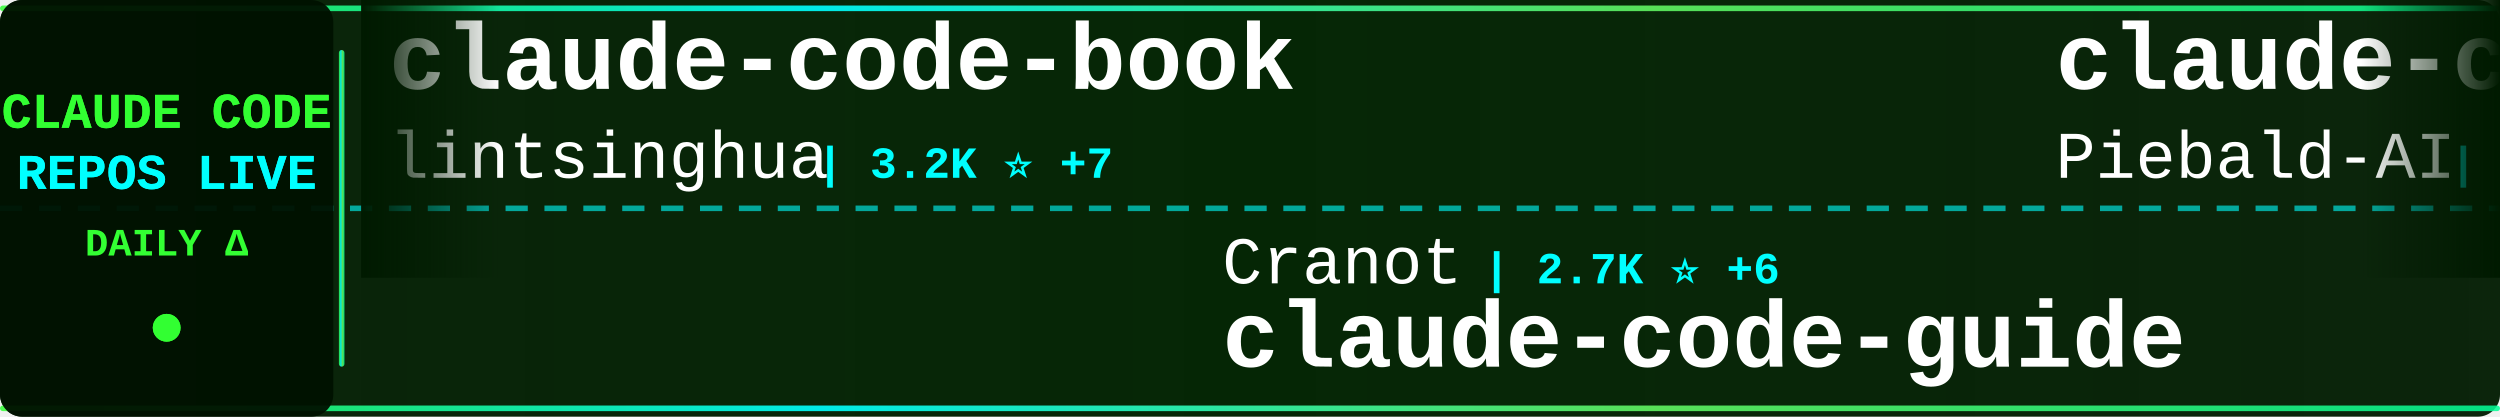
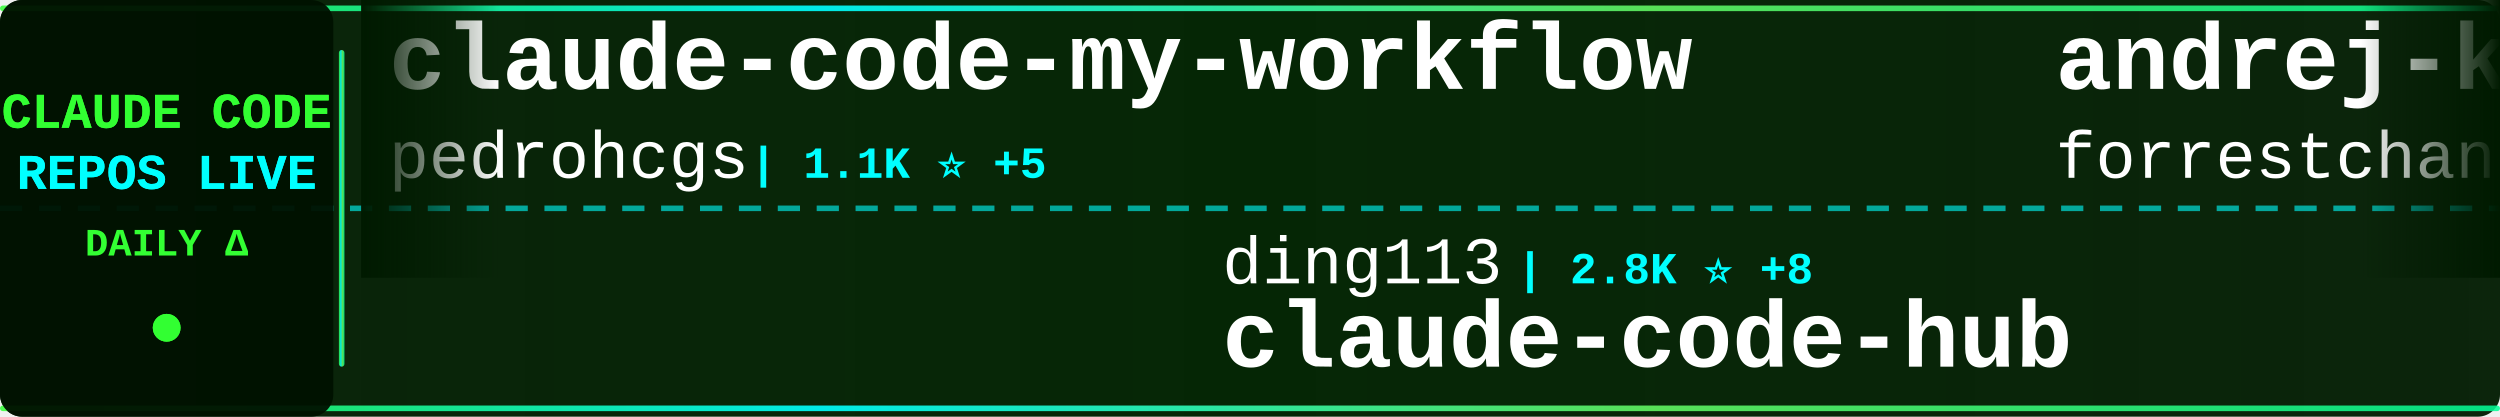
<svg xmlns="http://www.w3.org/2000/svg" width="900" height="150">
  <defs>
    <linearGradient id="tickerBg" x1="0%" y1="0%" x2="100%" y2="0%">
      <stop offset="0%" style="stop-color:#001a00;stop-opacity:0.95" />
      <stop offset="50%" style="stop-color:#002200;stop-opacity:0.98" />
      <stop offset="100%" style="stop-color:#001a00;stop-opacity:0.95" />
    </linearGradient>
    <linearGradient id="borderGrad" x1="0%" y1="0%" x2="100%" y2="0%">
      <stop offset="0%" style="stop-color:#33ff33;stop-opacity:0.85">
        <animate attributeName="stop-opacity" values="0.85;1;0.85" dur="2s" repeatCount="indefinite" />
      </stop>
      <stop offset="33%" style="stop-color:#00ffff;stop-opacity:0.9">
        <animate attributeName="stop-opacity" values="0.9;1;0.9" dur="2.2s" repeatCount="indefinite" />
      </stop>
      <stop offset="66%" style="stop-color:#66ff66;stop-opacity:0.85">
        <animate attributeName="stop-opacity" values="0.85;1;0.85" dur="1.8s" repeatCount="indefinite" />
      </stop>
      <stop offset="100%" style="stop-color:#00ff99;stop-opacity:0.85">
        <animate attributeName="stop-opacity" values="0.85;1;0.85" dur="2s" repeatCount="indefinite" />
      </stop>
    </linearGradient>
    <filter id="textGlow">
      <feGaussianBlur stdDeviation="0.1" result="coloredBlur" />
      <feMerge>
        <feMergeNode in="coloredBlur" />
        <feMergeNode in="SourceGraphic" />
      </feMerge>
    </filter>
    <filter id="metricGlow">
      <feGaussianBlur stdDeviation="0.2" result="coloredBlur" />
      <feMerge>
        <feMergeNode in="coloredBlur" />
        <feMergeNode in="SourceGraphic" />
      </feMerge>
    </filter>
    <linearGradient id="leftFade" x1="0%" y1="0%" x2="100%" y2="0%">
      <stop offset="0%" style="stop-color:#001a00;stop-opacity:1" />
      <stop offset="100%" style="stop-color:#001a00;stop-opacity:0" />
    </linearGradient>
    <linearGradient id="rightFade" x1="0%" y1="0%" x2="100%" y2="0%">
      <stop offset="0%" style="stop-color:#001a00;stop-opacity:0" />
      <stop offset="100%" style="stop-color:#001a00;stop-opacity:1" />
    </linearGradient>
  </defs>
  <rect width="900" height="150" fill="url(#tickerBg)" rx="8" />
  <rect x="0" y="2" width="900" height="2" fill="url(#borderGrad)" rx="1" />
  <rect x="0" y="146" width="900" height="2" fill="url(#borderGrad)" rx="1" />
  <line x1="0" y1="75" x2="900" y2="75" stroke="#00ffff" stroke-width="2" stroke-dasharray="8 6" opacity="0.6" />
  <rect x="0" y="0" width="120" height="150" fill="#001100" opacity="0.95" rx="8" />
  <text x="60" y="46" font-family="'Courier New', monospace" font-size="18" font-weight="bold" fill="#33ff33" text-anchor="middle" filter="url(#textGlow)">
    CLAUDE CODE
  </text>
  <text x="60" y="68" font-family="'Courier New', monospace" font-size="18" font-weight="bold" fill="#00ffff" text-anchor="middle" filter="url(#textGlow)">
    REPOS LIVE
  </text>
  <text x="60" y="92" font-family="'Courier New', monospace" font-size="14" font-weight="bold" fill="#33ff33" text-anchor="middle">
    DAILY Δ
  </text>
  <circle cx="60" cy="118" r="5" fill="#33ff33" filter="url(#metricGlow)">
    <animate attributeName="r" values="4;6;4" dur="1.5s" repeatCount="indefinite" />
    <animate attributeName="opacity" values="0.6;1;0.6" dur="1.5s" repeatCount="indefinite" />
  </circle>
  <rect x="122" y="18" width="2" height="114" fill="url(#borderGrad)" rx="1" />
  <clipPath id="tickerClip">
    <rect x="130" y="0" width="770" height="150" />
  </clipPath>
  <g clip-path="url(#tickerClip)">
    <g id="tickerItems">
      <animateTransform attributeName="transform" attributeType="XML" type="translate" from="0 0" to="-3000 0" dur="54s" repeatCount="indefinite" />
      <g transform="translate(0, 0)">
-         <text x="140" y="32" font-family="'Courier New', monospace" font-size="34" font-weight="bold" fill="#ffffff">claude-code-book</text>
-         <text x="140" y="64" font-family="'Courier New', monospace" font-size="24" font-weight="normal" fill="#ffffff" opacity="1.0">lintsinghua</text>
-         <text x="294" y="64" font-family="'Courier New', monospace" font-size="16" font-weight="bold" fill="#00ffff"> | 3.2K ⭐ +7</text>
+         <text x="140" y="32" font-family="'Courier New', monospace" font-size="34" font-weight="bold" fill="#ffffff">claude-code-my-workflow</text>
+         <text x="140" y="64" font-family="'Courier New', monospace" font-size="24" font-weight="normal" fill="#ffffff" opacity="1.0">pedrohcgs</text>
+         <text x="270" y="64" font-family="'Courier New', monospace" font-size="16" font-weight="bold" fill="#00ffff"> | 1.1K ⭐ +5</text>
      </g>
      <g transform="translate(300, 0)">
-         <text x="140" y="102" font-family="'Courier New', monospace" font-size="24" font-weight="normal" fill="#ffffff" opacity="1.0">Cranot</text>
-         <text x="234" y="102" font-family="'Courier New', monospace" font-size="16" font-weight="bold" fill="#00ffff"> | 2.7K ⭐ +6</text>
-         <text x="140" y="132" font-family="'Courier New', monospace" font-size="34" font-weight="bold" fill="#ffffff">claude-code-guide</text>
+         <text x="140" y="102" font-family="'Courier New', monospace" font-size="24" font-weight="normal" fill="#ffffff" opacity="1.0">ding113</text>
+         <text x="246" y="102" font-family="'Courier New', monospace" font-size="16" font-weight="bold" fill="#00ffff"> | 2.8K ⭐ +8</text>
+         <text x="140" y="132" font-family="'Courier New', monospace" font-size="34" font-weight="bold" fill="#ffffff">claude-code-hub</text>
      </g>
      <g transform="translate(600, 0)">
-         <text x="140" y="32" font-family="'Courier New', monospace" font-size="34" font-weight="bold" fill="#ffffff">claude-code-system-promp...</text>
-         <text x="140" y="64" font-family="'Courier New', monospace" font-size="24" font-weight="normal" fill="#ffffff" opacity="1.0">Piebald-AI</text>
-         <text x="282" y="64" font-family="'Courier New', monospace" font-size="16" font-weight="bold" fill="#00ffff"> | 10.1K ⭐ +20</text>
+         <text x="140" y="32" font-family="'Courier New', monospace" font-size="34" font-weight="bold" fill="#ffffff">andrej-karpathy-skills</text>
+         <text x="140" y="64" font-family="'Courier New', monospace" font-size="24" font-weight="normal" fill="#ffffff" opacity="1.0">forrestchang</text>
+         <text x="306" y="64" font-family="'Courier New', monospace" font-size="16" font-weight="bold" fill="#00ffff"> | 123.4K ⭐ +1.4K</text>
      </g>
      <g transform="translate(900, 0)">
-         <text x="140" y="102" font-family="'Courier New', monospace" font-size="24" font-weight="normal" fill="#ffffff" opacity="1.0">ponponon</text>
-         <text x="258" y="102" font-family="'Courier New', monospace" font-size="16" font-weight="bold" fill="#00ffff"> | 2.2K ⭐ +2</text>
-         <text x="140" y="132" font-family="'Courier New', monospace" font-size="34" font-weight="bold" fill="#ffffff">claude_code_src</text>
+         <text x="140" y="102" font-family="'Courier New', monospace" font-size="24" font-weight="normal" fill="#ffffff" opacity="1.0">carlvellotti</text>
+         <text x="306" y="102" font-family="'Courier New', monospace" font-size="16" font-weight="bold" fill="#00ffff"> | 2.0K ⭐ +3</text>
+         <text x="140" y="132" font-family="'Courier New', monospace" font-size="34" font-weight="bold" fill="#ffffff">claude-code-pm-course</text>
      </g>
      <g transform="translate(1200, 0)">
-         <text x="140" y="32" font-family="'Courier New', monospace" font-size="34" font-weight="bold" fill="#ffffff">claude-code-from-scratch</text>
-         <text x="140" y="64" font-family="'Courier New', monospace" font-size="24" font-weight="normal" fill="#ffffff" opacity="1.0">Windy3f3f3f3f</text>
-         <text x="318" y="64" font-family="'Courier New', monospace" font-size="16" font-weight="bold" fill="#00ffff"> | 1.1K ⭐ +9</text>
+         <text x="140" y="32" font-family="'Courier New', monospace" font-size="34" font-weight="bold" fill="#ffffff">claude-code-hooks-master...</text>
+         <text x="140" y="64" font-family="'Courier New', monospace" font-size="24" font-weight="normal" fill="#ffffff" opacity="1.0">disler</text>
+         <text x="234" y="64" font-family="'Courier New', monospace" font-size="16" font-weight="bold" fill="#00ffff"> | 3.6K ⭐ +7</text>
      </g>
      <g transform="translate(1500, 0)">
-         <text x="140" y="102" font-family="'Courier New', monospace" font-size="24" font-weight="normal" fill="#ffffff" opacity="1.0">AprilNEA</text>
-         <text x="258" y="102" font-family="'Courier New', monospace" font-size="16" font-weight="bold" fill="#00ffff"> | 377 ⭐</text>
-         <text x="140" y="132" font-family="'Courier New', monospace" font-size="34" font-weight="bold" fill="#ffffff">claude-code-source</text>
+         <text x="140" y="102" font-family="'Courier New', monospace" font-size="24" font-weight="normal" fill="#ffffff" opacity="1.0">fazxes</text>
+         <text x="234" y="102" font-family="'Courier New', monospace" font-size="16" font-weight="bold" fill="#00ffff"> | 215 ⭐ +1</text>
+         <text x="140" y="132" font-family="'Courier New', monospace" font-size="34" font-weight="bold" fill="#ffffff">Claude-code</text>
      </g>
      <g transform="translate(1800, 0)">
-         <text x="140" y="32" font-family="'Courier New', monospace" font-size="34" font-weight="bold" fill="#ffffff">Open-ClaudeCode</text>
-         <text x="140" y="64" font-family="'Courier New', monospace" font-size="24" font-weight="normal" fill="#ffffff" opacity="1.0">LING71671</text>
-         <text x="270" y="64" font-family="'Courier New', monospace" font-size="16" font-weight="bold" fill="#00ffff"> | 819 ⭐ +2</text>
+         <text x="140" y="32" font-family="'Courier New', monospace" font-size="34" font-weight="bold" fill="#ffffff">claude-code-spec-workflo...</text>
+         <text x="140" y="64" font-family="'Courier New', monospace" font-size="24" font-weight="normal" fill="#ffffff" opacity="1.0">Pimzino</text>
+         <text x="246" y="64" font-family="'Courier New', monospace" font-size="16" font-weight="bold" fill="#00ffff"> | 3.7K ⭐ +3</text>
      </g>
      <g transform="translate(2100, 0)">
-         <text x="140" y="102" font-family="'Courier New', monospace" font-size="24" font-weight="normal" fill="#ffffff" opacity="1.0">SeemSeam</text>
-         <text x="258" y="102" font-family="'Courier New', monospace" font-size="16" font-weight="bold" fill="#00ffff"> | 2.5K ⭐ +10</text>
-         <text x="140" y="132" font-family="'Courier New', monospace" font-size="34" font-weight="bold" fill="#ffffff">claude_codex_bridge</text>
+         <text x="140" y="102" font-family="'Courier New', monospace" font-size="24" font-weight="normal" fill="#ffffff" opacity="1.0">RichardAtCT</text>
+         <text x="294" y="102" font-family="'Courier New', monospace" font-size="16" font-weight="bold" fill="#00ffff"> | 2.6K ⭐ +12</text>
+         <text x="140" y="132" font-family="'Courier New', monospace" font-size="34" font-weight="bold" fill="#ffffff">claude-code-telegram</text>
      </g>
      <g transform="translate(2400, 0)">
-         <text x="140" y="32" font-family="'Courier New', monospace" font-size="34" font-weight="bold" fill="#ffffff">claude-code-router</text>
-         <text x="140" y="64" font-family="'Courier New', monospace" font-size="24" font-weight="normal" fill="#ffffff" opacity="1.0">musistudio</text>
-         <text x="282" y="64" font-family="'Courier New', monospace" font-size="16" font-weight="bold" fill="#00ffff"> | 33.8K ⭐ +52</text>
+         <text x="140" y="32" font-family="'Courier New', monospace" font-size="34" font-weight="bold" fill="#ffffff">claude-code-rust</text>
+         <text x="140" y="64" font-family="'Courier New', monospace" font-size="24" font-weight="normal" fill="#ffffff" opacity="1.0">lorryjovens-hub</text>
+         <text x="342" y="64" font-family="'Courier New', monospace" font-size="16" font-weight="bold" fill="#00ffff"> | 1.6K ⭐ +5</text>
      </g>
      <g transform="translate(2700, 0)">
        <text x="140" y="102" font-family="'Courier New', monospace" font-size="24" font-weight="normal" fill="#ffffff" opacity="1.0">zstmfhy</text>
        <text x="246" y="102" font-family="'Courier New', monospace" font-size="16" font-weight="bold" fill="#00ffff"> | 190 ⭐</text>
        <text x="140" y="132" font-family="'Courier New', monospace" font-size="34" font-weight="bold" fill="#ffffff">Claude-code</text>
      </g>
      <g transform="translate(3000, 0)">
-         <text x="140" y="32" font-family="'Courier New', monospace" font-size="34" font-weight="bold" fill="#ffffff">claude-code-book</text>
-         <text x="140" y="64" font-family="'Courier New', monospace" font-size="24" font-weight="normal" fill="#ffffff" opacity="1.0">lintsinghua</text>
-         <text x="294" y="64" font-family="'Courier New', monospace" font-size="16" font-weight="bold" fill="#00ffff"> | 3.2K ⭐ +7</text>
+         <text x="140" y="32" font-family="'Courier New', monospace" font-size="34" font-weight="bold" fill="#ffffff">claude-code-my-workflow</text>
+         <text x="140" y="64" font-family="'Courier New', monospace" font-size="24" font-weight="normal" fill="#ffffff" opacity="1.0">pedrohcgs</text>
+         <text x="270" y="64" font-family="'Courier New', monospace" font-size="16" font-weight="bold" fill="#00ffff"> | 1.1K ⭐ +5</text>
      </g>
      <g transform="translate(3300, 0)">
-         <text x="140" y="102" font-family="'Courier New', monospace" font-size="24" font-weight="normal" fill="#ffffff" opacity="1.0">Cranot</text>
-         <text x="234" y="102" font-family="'Courier New', monospace" font-size="16" font-weight="bold" fill="#00ffff"> | 2.7K ⭐ +6</text>
-         <text x="140" y="132" font-family="'Courier New', monospace" font-size="34" font-weight="bold" fill="#ffffff">claude-code-guide</text>
+         <text x="140" y="102" font-family="'Courier New', monospace" font-size="24" font-weight="normal" fill="#ffffff" opacity="1.0">ding113</text>
+         <text x="246" y="102" font-family="'Courier New', monospace" font-size="16" font-weight="bold" fill="#00ffff"> | 2.8K ⭐ +8</text>
+         <text x="140" y="132" font-family="'Courier New', monospace" font-size="34" font-weight="bold" fill="#ffffff">claude-code-hub</text>
      </g>
      <g transform="translate(3600, 0)">
-         <text x="140" y="32" font-family="'Courier New', monospace" font-size="34" font-weight="bold" fill="#ffffff">claude-code-system-promp...</text>
-         <text x="140" y="64" font-family="'Courier New', monospace" font-size="24" font-weight="normal" fill="#ffffff" opacity="1.0">Piebald-AI</text>
-         <text x="282" y="64" font-family="'Courier New', monospace" font-size="16" font-weight="bold" fill="#00ffff"> | 10.1K ⭐ +20</text>
+         <text x="140" y="32" font-family="'Courier New', monospace" font-size="34" font-weight="bold" fill="#ffffff">andrej-karpathy-skills</text>
+         <text x="140" y="64" font-family="'Courier New', monospace" font-size="24" font-weight="normal" fill="#ffffff" opacity="1.0">forrestchang</text>
+         <text x="306" y="64" font-family="'Courier New', monospace" font-size="16" font-weight="bold" fill="#00ffff"> | 123.4K ⭐ +1.4K</text>
      </g>
      <g transform="translate(3900, 0)">
-         <text x="140" y="102" font-family="'Courier New', monospace" font-size="24" font-weight="normal" fill="#ffffff" opacity="1.0">ponponon</text>
-         <text x="258" y="102" font-family="'Courier New', monospace" font-size="16" font-weight="bold" fill="#00ffff"> | 2.2K ⭐ +2</text>
-         <text x="140" y="132" font-family="'Courier New', monospace" font-size="34" font-weight="bold" fill="#ffffff">claude_code_src</text>
+         <text x="140" y="102" font-family="'Courier New', monospace" font-size="24" font-weight="normal" fill="#ffffff" opacity="1.0">carlvellotti</text>
+         <text x="306" y="102" font-family="'Courier New', monospace" font-size="16" font-weight="bold" fill="#00ffff"> | 2.0K ⭐ +3</text>
+         <text x="140" y="132" font-family="'Courier New', monospace" font-size="34" font-weight="bold" fill="#ffffff">claude-code-pm-course</text>
      </g>
    </g>
  </g>
  <rect x="130" y="0" width="50" height="100" fill="url(#leftFade)" />
  <rect x="850" y="0" width="50" height="100" fill="url(#rightFade)" />
</svg>
